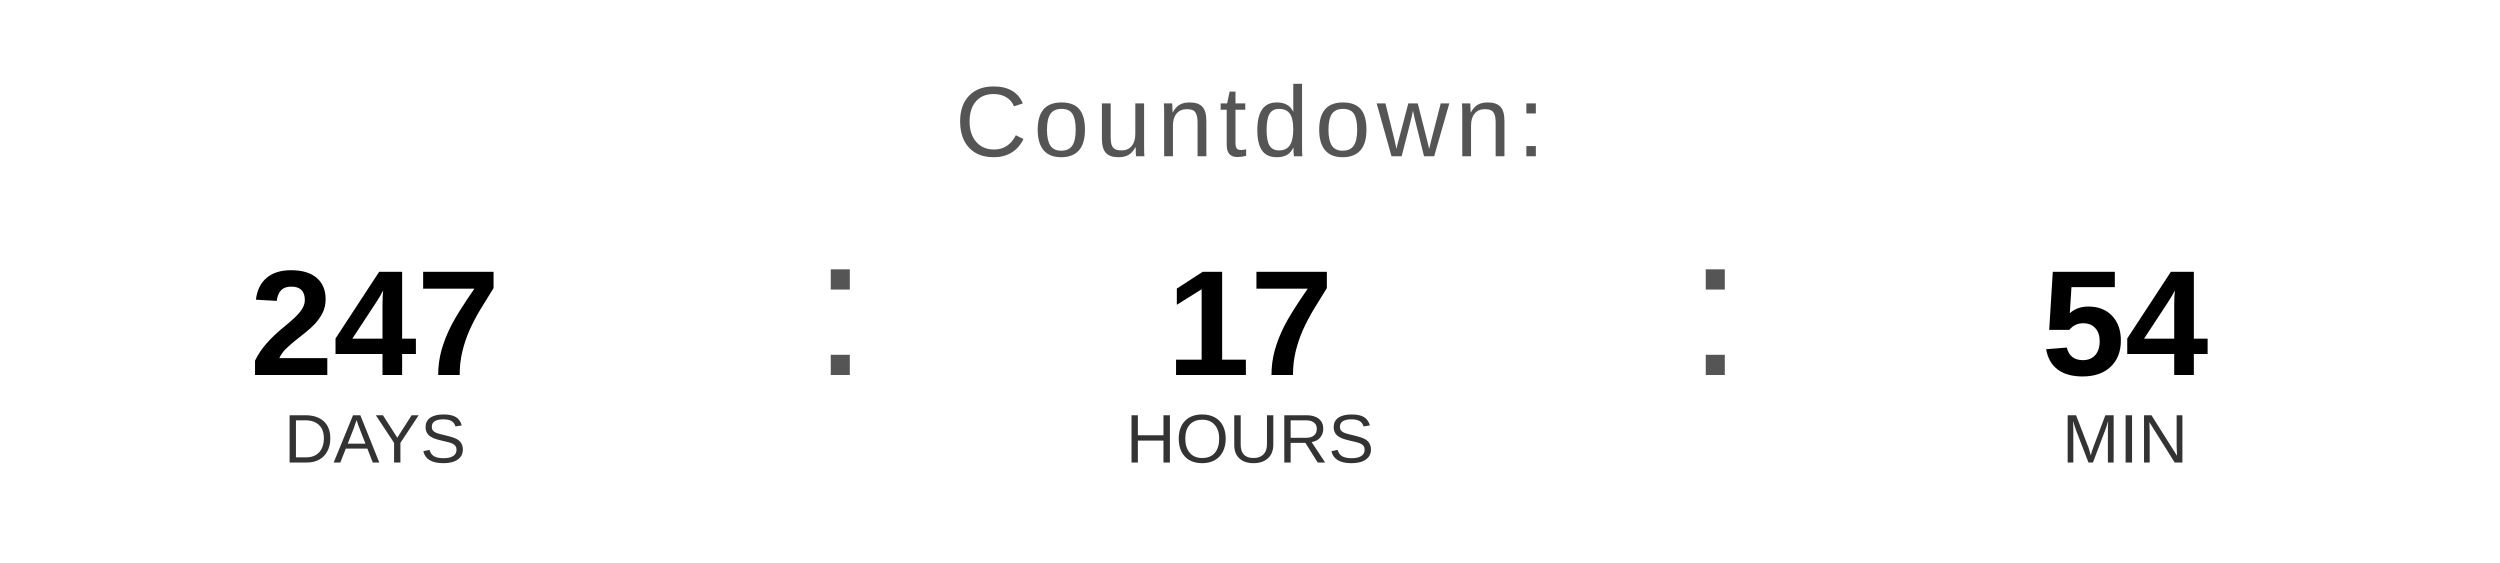
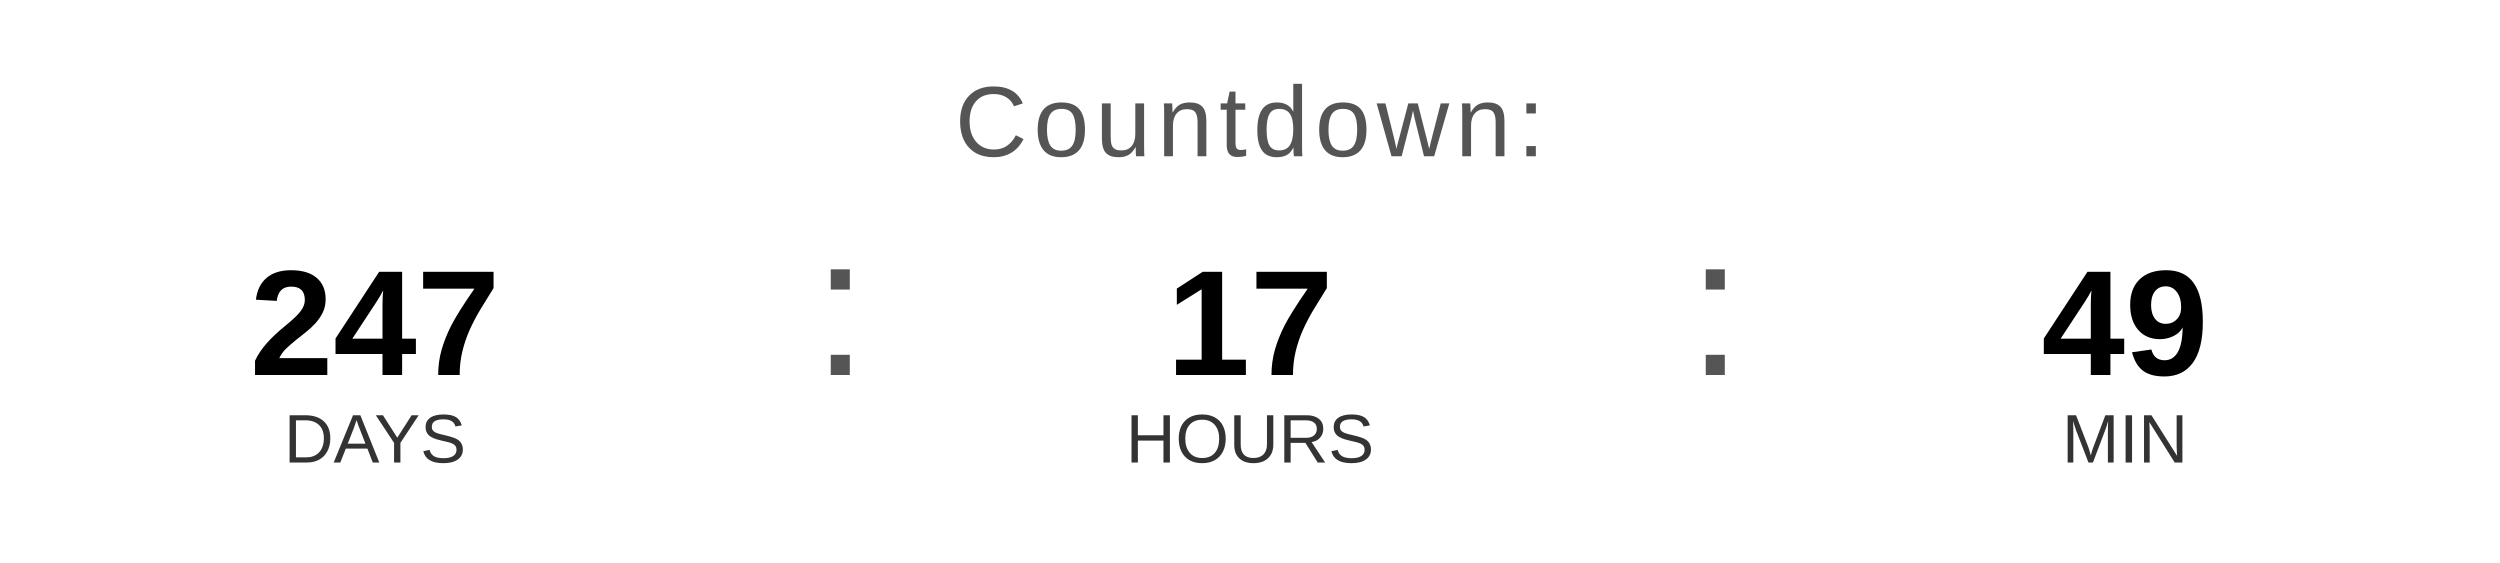
<svg xmlns="http://www.w3.org/2000/svg" width="400" height="90" viewBox="0 0 400 90">
  <text x="200" y="25" font-family="Arial, Helvetica, sans-serif" font-size="16" fill="#555555" text-anchor="middle" letter-spacing="1">
    Countdown:
  </text>
  <text x="60" y="60" font-family="Arial, Helvetica, sans-serif" font-size="24" font-weight="bold" fill="#000000" text-anchor="middle">247</text>
  <text x="60" y="74" font-family="Arial, Helvetica, sans-serif" font-size="11" fill="#333333" text-anchor="middle">DAYS</text>
  <text x="130" y="60" font-family="Arial, sans-serif" font-size="32" fill="#555555">:</text>
  <text x="200" y="60" font-family="Arial, Helvetica, sans-serif" font-size="24" font-weight="bold" fill="#000000" text-anchor="middle">17</text>
  <text x="200" y="74" font-family="Arial, Helvetica, sans-serif" font-size="11" fill="#333333" text-anchor="middle">HOURS</text>
  <text x="270" y="60" font-family="Arial, sans-serif" font-size="32" fill="#555555">:</text>
-   <text x="340" y="60" font-family="Arial, Helvetica, sans-serif" font-size="24" font-weight="bold" fill="#000000" text-anchor="middle">54</text>
+   <text x="340" y="60" font-family="Arial, Helvetica, sans-serif" font-size="24" font-weight="bold" fill="#000000" text-anchor="middle">49</text>
  <text x="340" y="74" font-family="Arial, Helvetica, sans-serif" font-size="11" fill="#333333" text-anchor="middle">MIN</text>
</svg>
